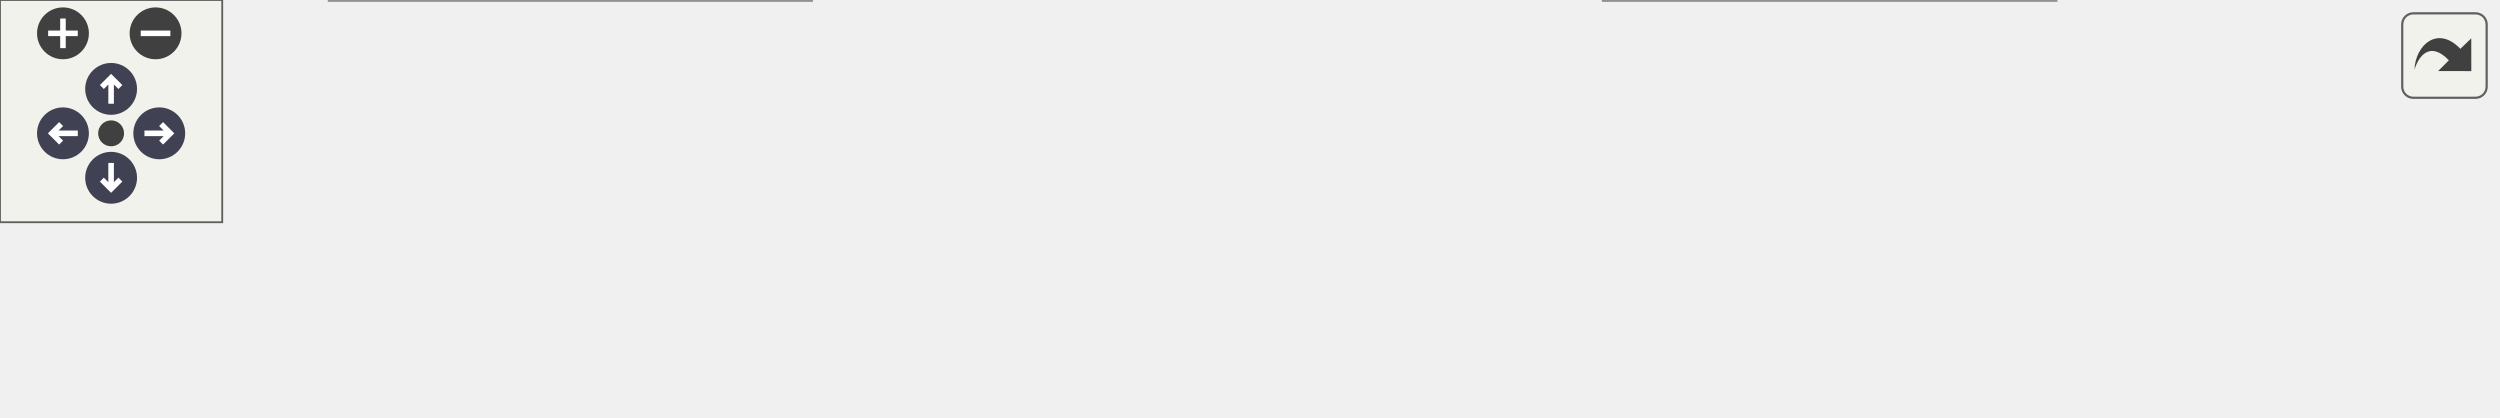
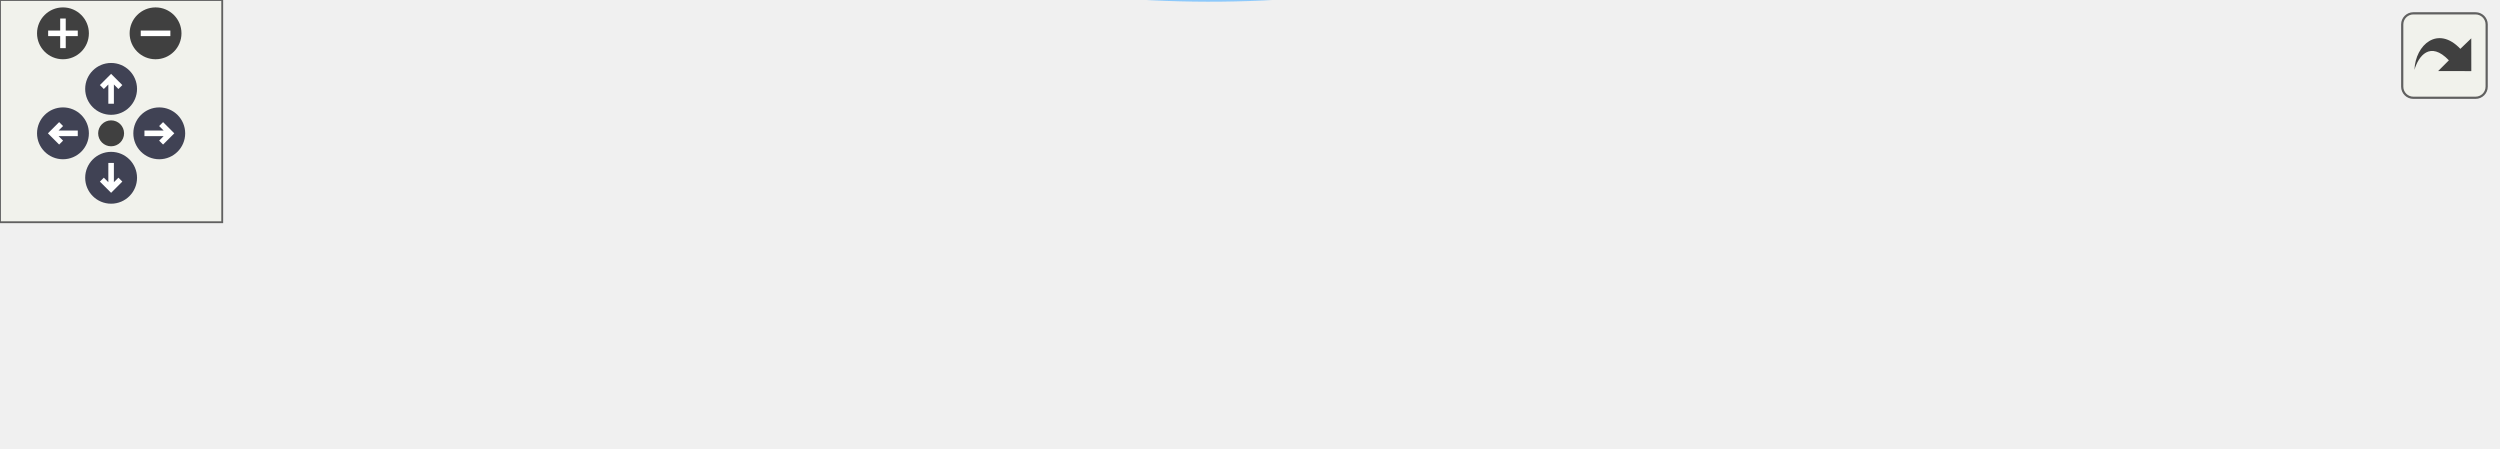
<svg xmlns="http://www.w3.org/2000/svg" xmlns:xlink="http://www.w3.org/1999/xlink" id="main" version="1.1" xml:space="preserve">
  <style type="text/css">
.node, .edge {opacity: 0.7;}
.node.selected, .edge.selected {opacity: 1;}
.edge:hover path { stroke: red; }
.edge:hover polygon { stroke: red; fill: red; }
</style>
  <defs>
    <circle id="rim" cx="0" cy="0" r="7" />
    <circle id="rim2" cx="0" cy="0" r="3.5" />
    <g id="zoomPlus">
      <use xlink:href="#rim" fill="#404040">
        <set attributeName="fill" to="#808080" begin="zoomplus.mouseover" end="zoomplus.mouseout" />
      </use>
      <path d="M-4,0h8M0,-4v8" fill="none" stroke="white" stroke-width="1.5" pointer-events="none" />
    </g>
    <g id="zoomMin">
      <use xlink:href="#rim" fill="#404040">
        <set attributeName="fill" to="#808080" begin="zoomminus.mouseover" end="zoomminus.mouseout" />
      </use>
      <path d="M-4,0h8" fill="none" stroke="white" stroke-width="1.5" pointer-events="none" />
    </g>
    <g id="arrowUp" transform="translate(30 24)">
      <use xlink:href="#rim" />
      <path pointer-events="none" fill="none" stroke="white" stroke-width="1.5" d="M0,-3.0v7 M-2.5,-0.5L0,-3.0L2.5,-0.5" />
    </g>
    <g id="arrowRight" transform="rotate(90) translate(36 -43)">
      <use xlink:href="#rim" />
      <path pointer-events="none" fill="none" stroke="white" stroke-width="1.5" d="M0,-3.0v7 M-2.5,-0.5L0,-3.0L2.5,-0.5" />
    </g>
    <g id="arrowDown" transform="rotate(180) translate(-30 -48)">
      <use xlink:href="#rim" />
      <path pointer-events="none" fill="none" stroke="white" stroke-width="1.5" d="M0,-3.0v7 M-2.5,-0.5L0,-3.0L2.5,-0.5" />
    </g>
    <g id="arrowLeft" transform="rotate(270) translate(-36 17)">
      <use xlink:href="#rim" />
      <path pointer-events="none" fill="none" stroke="white" stroke-width="1.5" d="M0,-3.0v7 M-2.5,-0.5L0,-3.0L2.5,-0.5" />
    </g>
    <g id="resetDef">
      <use xlink:href="#rim2" fill="#404040">
        <set attributeName="fill" to="#808080" begin="reset.mouseover" end="reset.mouseout" />
      </use>
    </g>
  </defs>
  <svg id="graph" class="graph">
    <g id="viewport">
      <g id="Node000001" class="node">
        <g id="a_Node000001">
          <a xlink:title="Halts all processes until all have reached barrier.">
-             <polygon fill="#999999" stroke="#666666" points="674,-24.5 591,-24.5 591,-5.5 674,-5.5 674,-24.5" />
-             <text text-anchor="middle" x="632.5" y="-12.5" font-family="Helvetica,sans-Serif" font-size="10.00">s_mpi_barrier</text>
+             <polygon fill="#999999" stroke="#666666" points="674,-60.21 591,-60.21 591,-41.21 674,-41.21 674,-60.21" />
+             <text text-anchor="middle" x="632.5" y="-48.21" font-family="Helvetica,sans-Serif" font-size="10.00">s_mpi_barrier</text>
          </a>
        </g>
      </g>
      <g id="Node000002" class="node">
        <g id="a_Node000002">
-           <a xlink:href="namespacem__data__input.html#a0dd37369dd52b1299b06563f96c25805" target="_top" xlink:title="This subroutine is called at each time-step that has to be post-processed in order to parallel-read t...">
-             <polygon fill="white" stroke="#666666" points="555,-30 433,-30 433,0 555,0 555,-30" />
-             <text text-anchor="start" x="441" y="-18" font-family="Helvetica,sans-Serif" font-size="10.00">m_data_input::s_read</text>
-             <text text-anchor="middle" x="494" y="-7" font-family="Helvetica,sans-Serif" font-size="10.00">_parallel_data_files</text>
+           <a xlink:href="p__main_8fpp_8f90.html#aeec10ee8e2940c953967da3e374e1579" target="_top" xlink:title="The post-process restructures raw unformatted data, outputted by the simulation, into a formatted dat...">
+             <polygon fill="white" stroke="#666666" points="53,-60.21 0,-60.21 0,-41.21 53,-41.21 53,-60.21" />
+             <text text-anchor="middle" x="26.5" y="-48.21" font-family="Helvetica,sans-Serif" font-size="10.00">p_main</text>
          </a>
        </g>
      </g>
      <g id="edge1_Node000001_Node000002" class="edge">
        <g id="a_edge1_Node000001_Node000002">
          <a xlink:title=" ">
-             <path fill="none" stroke="#63b8ff" d="M580.91,-15C572.51,-15 563.74,-15 555.14,-15" />
-             <polygon fill="#63b8ff" stroke="#63b8ff" points="580.92,-18.5 590.92,-15 580.92,-11.5 580.92,-18.5" />
+             <path fill="none" stroke="#63b8ff" d="M580.42,-52.99C571.93,-53.29 563.22,-53.55 555,-53.71 347.93,-57.77 296.05,-58.76 89,-53.71 77.24,-53.42 64.24,-52.83 53.22,-52.24" />
+             <polygon fill="#63b8ff" stroke="#63b8ff" points="580.75,-56.48 590.62,-52.61 580.49,-49.49 580.75,-56.48" />
          </a>
        </g>
      </g>
      <g id="Node000003" class="node">
        <g id="a_Node000003">
-           <a xlink:href="namespacem__data__input.html#a72f5380b3826c1d0621919183d0fb259" target="_top" xlink:title="Computation of parameters, allocation procedures, and/or any other tasks needed to properly setup the...">
-             <polygon fill="white" stroke="#666666" points="397,-52 255,-52 255,-22 397,-22 397,-52" />
-             <text text-anchor="start" x="263" y="-40" font-family="Helvetica,sans-Serif" font-size="10.00">m_data_input::s_initialize</text>
-             <text text-anchor="middle" x="326" y="-29" font-family="Helvetica,sans-Serif" font-size="10.00">_data_input_module</text>
+           <a xlink:href="namespacem__data__input.html#a0dd37369dd52b1299b06563f96c25805" target="_top" xlink:title="This subroutine is called at each time-step that has to be post-processed in order to parallel-read t...">
+             <polygon fill="white" stroke="#666666" points="555,-44.71 433,-44.71 433,-14.71 555,-14.71 555,-44.71" />
+             <text text-anchor="start" x="441" y="-32.71" font-family="Helvetica,sans-Serif" font-size="10.00">m_data_input::s_read</text>
+             <text text-anchor="middle" x="494" y="-21.71" font-family="Helvetica,sans-Serif" font-size="10.00">_parallel_data_files</text>
          </a>
        </g>
      </g>
-       <g id="edge2_Node000002_Node000003" class="edge">
-         <g id="a_edge2_Node000002_Node000003">
+       <g id="edge2_Node000001_Node000003" class="edge">
+         <g id="a_edge2_Node000001_Node000003">
          <a xlink:title=" ">
-             <path fill="none" stroke="#63b8ff" d="M422.5,-24.34C414.13,-25.45 405.58,-26.59 397.21,-27.69" />
-             <polygon fill="#63b8ff" stroke="#63b8ff" points="423.15,-27.79 432.6,-23 422.23,-20.85 423.15,-27.79" />
+             <path fill="none" stroke="#63b8ff" d="M580.91,-42.93C572.51,-41.63 563.74,-40.28 555.14,-38.96" />
+             <polygon fill="#63b8ff" stroke="#63b8ff" points="580.5,-46.4 590.92,-44.47 581.56,-39.49 580.5,-46.4" />
          </a>
        </g>
      </g>
      <g id="Node000004" class="node">
        <g id="a_Node000004">
-           <a xlink:href="namespacem__start__up.html#ab0494d1e3983770955eae65bf7ac2568" target="_top" xlink:title=" ">
-             <polygon fill="white" stroke="#666666" points="219,-30 89,-30 89,0 219,0 219,-30" />
-             <text text-anchor="start" x="97" y="-18" font-family="Helvetica,sans-Serif" font-size="10.00">m_start_up::s_initialize</text>
-             <text text-anchor="middle" x="154" y="-7" font-family="Helvetica,sans-Serif" font-size="10.00">_modules</text>
-           </a>
-         </g>
-       </g>
-       <g id="edge5_Node000002_Node000004" class="edge">
-         <g id="a_edge5_Node000002_Node000004">
-           <a xlink:title=" ">
-             <path fill="none" stroke="#63b8ff" d="M422.72,-13.37C414.06,-13.22 405.33,-13.09 397,-13 333.89,-12.34 318.11,-12.37 255,-13 243.37,-13.12 230.97,-13.31 219.01,-13.53" />
-             <polygon fill="#63b8ff" stroke="#63b8ff" points="422.77,-16.87 432.83,-13.55 422.9,-9.87 422.77,-16.87" />
+           <a xlink:href="namespacem__data__input.html#a72f5380b3826c1d0621919183d0fb259" target="_top" xlink:title="Computation of parameters, allocation procedures, and/or any other tasks needed to properly setup the...">
+             <polygon fill="white" stroke="#666666" points="397,-44.71 255,-44.71 255,-14.71 397,-14.71 397,-44.71" />
+             <text text-anchor="start" x="263" y="-32.71" font-family="Helvetica,sans-Serif" font-size="10.00">m_data_input::s_initialize</text>
+             <text text-anchor="middle" x="326" y="-21.71" font-family="Helvetica,sans-Serif" font-size="10.00">_data_input_module</text>
          </a>
        </g>
      </g>
      <g id="edge3_Node000003_Node000004" class="edge">
        <g id="a_edge3_Node000003_Node000004">
          <a xlink:title=" ">
-             <path fill="none" stroke="#63b8ff" d="M244.85,-26.63C236.26,-25.52 227.61,-24.4 219.24,-23.31" />
-             <polygon fill="#63b8ff" stroke="#63b8ff" points="244.51,-30.11 254.87,-27.92 245.4,-23.17 244.51,-30.11" />
+             <path fill="none" stroke="#63b8ff" d="M422.5,-29.71C414.13,-29.71 405.58,-29.71 397.21,-29.71" />
+             <polygon fill="#63b8ff" stroke="#63b8ff" points="422.6,-33.21 432.6,-29.71 422.6,-26.21 422.6,-33.21" />
          </a>
        </g>
      </g>
      <g id="Node000005" class="node">
        <g id="a_Node000005">
-           <a xlink:href="p__main_8fpp_8f90.html#aeec10ee8e2940c953967da3e374e1579" target="_top" xlink:title="The post-process restructures raw unformatted data, outputted by the simulation, into a formatted dat...">
-             <polygon fill="white" stroke="#666666" points="53,-24.5 0,-24.5 0,-5.5 53,-5.5 53,-24.5" />
-             <text text-anchor="middle" x="26.5" y="-12.5" font-family="Helvetica,sans-Serif" font-size="10.00">p_main</text>
+           <a xlink:href="namespacem__start__up.html#ab0494d1e3983770955eae65bf7ac2568" target="_top" xlink:title=" ">
+             <polygon fill="white" stroke="#666666" points="219,-44.71 89,-44.71 89,-14.71 219,-14.71 219,-44.71" />
+             <text text-anchor="start" x="97" y="-32.71" font-family="Helvetica,sans-Serif" font-size="10.00">m_start_up::s_initialize</text>
+             <text text-anchor="middle" x="154" y="-21.71" font-family="Helvetica,sans-Serif" font-size="10.00">_modules</text>
+           </a>
+         </g>
+       </g>
+       <g id="edge6_Node000003_Node000005" class="edge">
+         <g id="a_edge6_Node000003_Node000005">
+           <a xlink:title=" ">
+             <path fill="none" stroke="#63b8ff" d="M432.87,-12.29C421.07,-9.55 408.72,-7.15 397,-5.71 334.36,2 317.67,1.71 255,-5.71 239.4,-7.56 222.7,-10.97 207.52,-14.65" />
+             <polygon fill="#63b8ff" stroke="#63b8ff" points="432.08,-15.7 442.62,-14.65 433.73,-8.9 432.08,-15.7" />
          </a>
        </g>
      </g>
      <g id="edge4_Node000004_Node000005" class="edge">
        <g id="a_edge4_Node000004_Node000005">
          <a xlink:title=" ">
-             <path fill="none" stroke="#63b8ff" d="M78.74,-15C69.58,-15 60.76,-15 53.09,-15" />
-             <polygon fill="#63b8ff" stroke="#63b8ff" points="78.78,-18.5 88.78,-15 78.78,-11.5 78.78,-18.5" />
+             <path fill="none" stroke="#63b8ff" d="M244.85,-29.71C236.26,-29.71 227.61,-29.71 219.24,-29.71" />
+             <polygon fill="#63b8ff" stroke="#63b8ff" points="244.87,-33.21 254.87,-29.71 244.87,-26.21 244.87,-33.21" />
+           </a>
+         </g>
+       </g>
+       <g id="edge5_Node000005_Node000002" class="edge">
+         <g id="a_edge5_Node000005_Node000002">
+           <a xlink:title=" ">
+             <path fill="none" stroke="#63b8ff" d="M78.74,-42.13C69.58,-43.67 60.76,-45.14 53.09,-46.43" />
+             <polygon fill="#63b8ff" stroke="#63b8ff" points="79.49,-45.56 88.78,-40.46 78.34,-38.65 79.49,-45.56" />
          </a>
        </g>
      </g>
    </g>
  </svg>
  <g id="navigator" transform="translate(0 0)" fill="#404254">
    <rect fill="#f2f5e9" fill-opacity="0.5" stroke="#606060" stroke-width=".5" x="0" y="0" width="60" height="60" />
    <use id="zoomplus" xlink:href="#zoomPlus" x="17" y="9" />
    <use id="zoomminus" xlink:href="#zoomMin" x="42" y="9" />
    <use id="reset" xlink:href="#resetDef" x="30" y="36" />
    <use id="arrowup" xlink:href="#arrowUp" x="0" y="0" />
    <use id="arrowright" xlink:href="#arrowRight" x="0" y="0" />
    <use id="arrowdown" xlink:href="#arrowDown" x="0" y="0" />
    <use id="arrowleft" xlink:href="#arrowLeft" x="0" y="0" />
  </g>
  <svg viewBox="0 0 15 15" width="100%" height="30px" preserveAspectRatio="xMaxYMin meet">
    <g id="arrow_out" transform="scale(0.3 0.3)">
      <a xlink:href="m__mpi__common_8fpp_8f90_af4b834c000e6de71e6a00e1224599976_icgraph_org.svg" target="_base">
        <rect id="button" ry="5" rx="5" y="6" x="6" height="38" width="38" fill="#f2f5e9" fill-opacity="0.5" stroke="#606060" stroke-width="1.0" />
        <path id="arrow" d="M 11.5,31.437 C 11.94,20.098 22.043,11.323 32.159,21.979 L 37.069,17.246 C 37.069,17.246 37.088,32 37.088,32 L 22.16,31.978 C 22.16,31.978 26.998,27.14 26.998,27.14 C 18.529,18.264 13.292,25.23 11.5,31.437 z" style="fill:#404040;" />
      </a>
    </g>
  </svg>
  <style type="text/css">

[data-mouse-over-selected='false'] { opacity: 0.7; }
[data-mouse-over-selected='true']  { opacity: 1.0; }

</style>
</svg>
